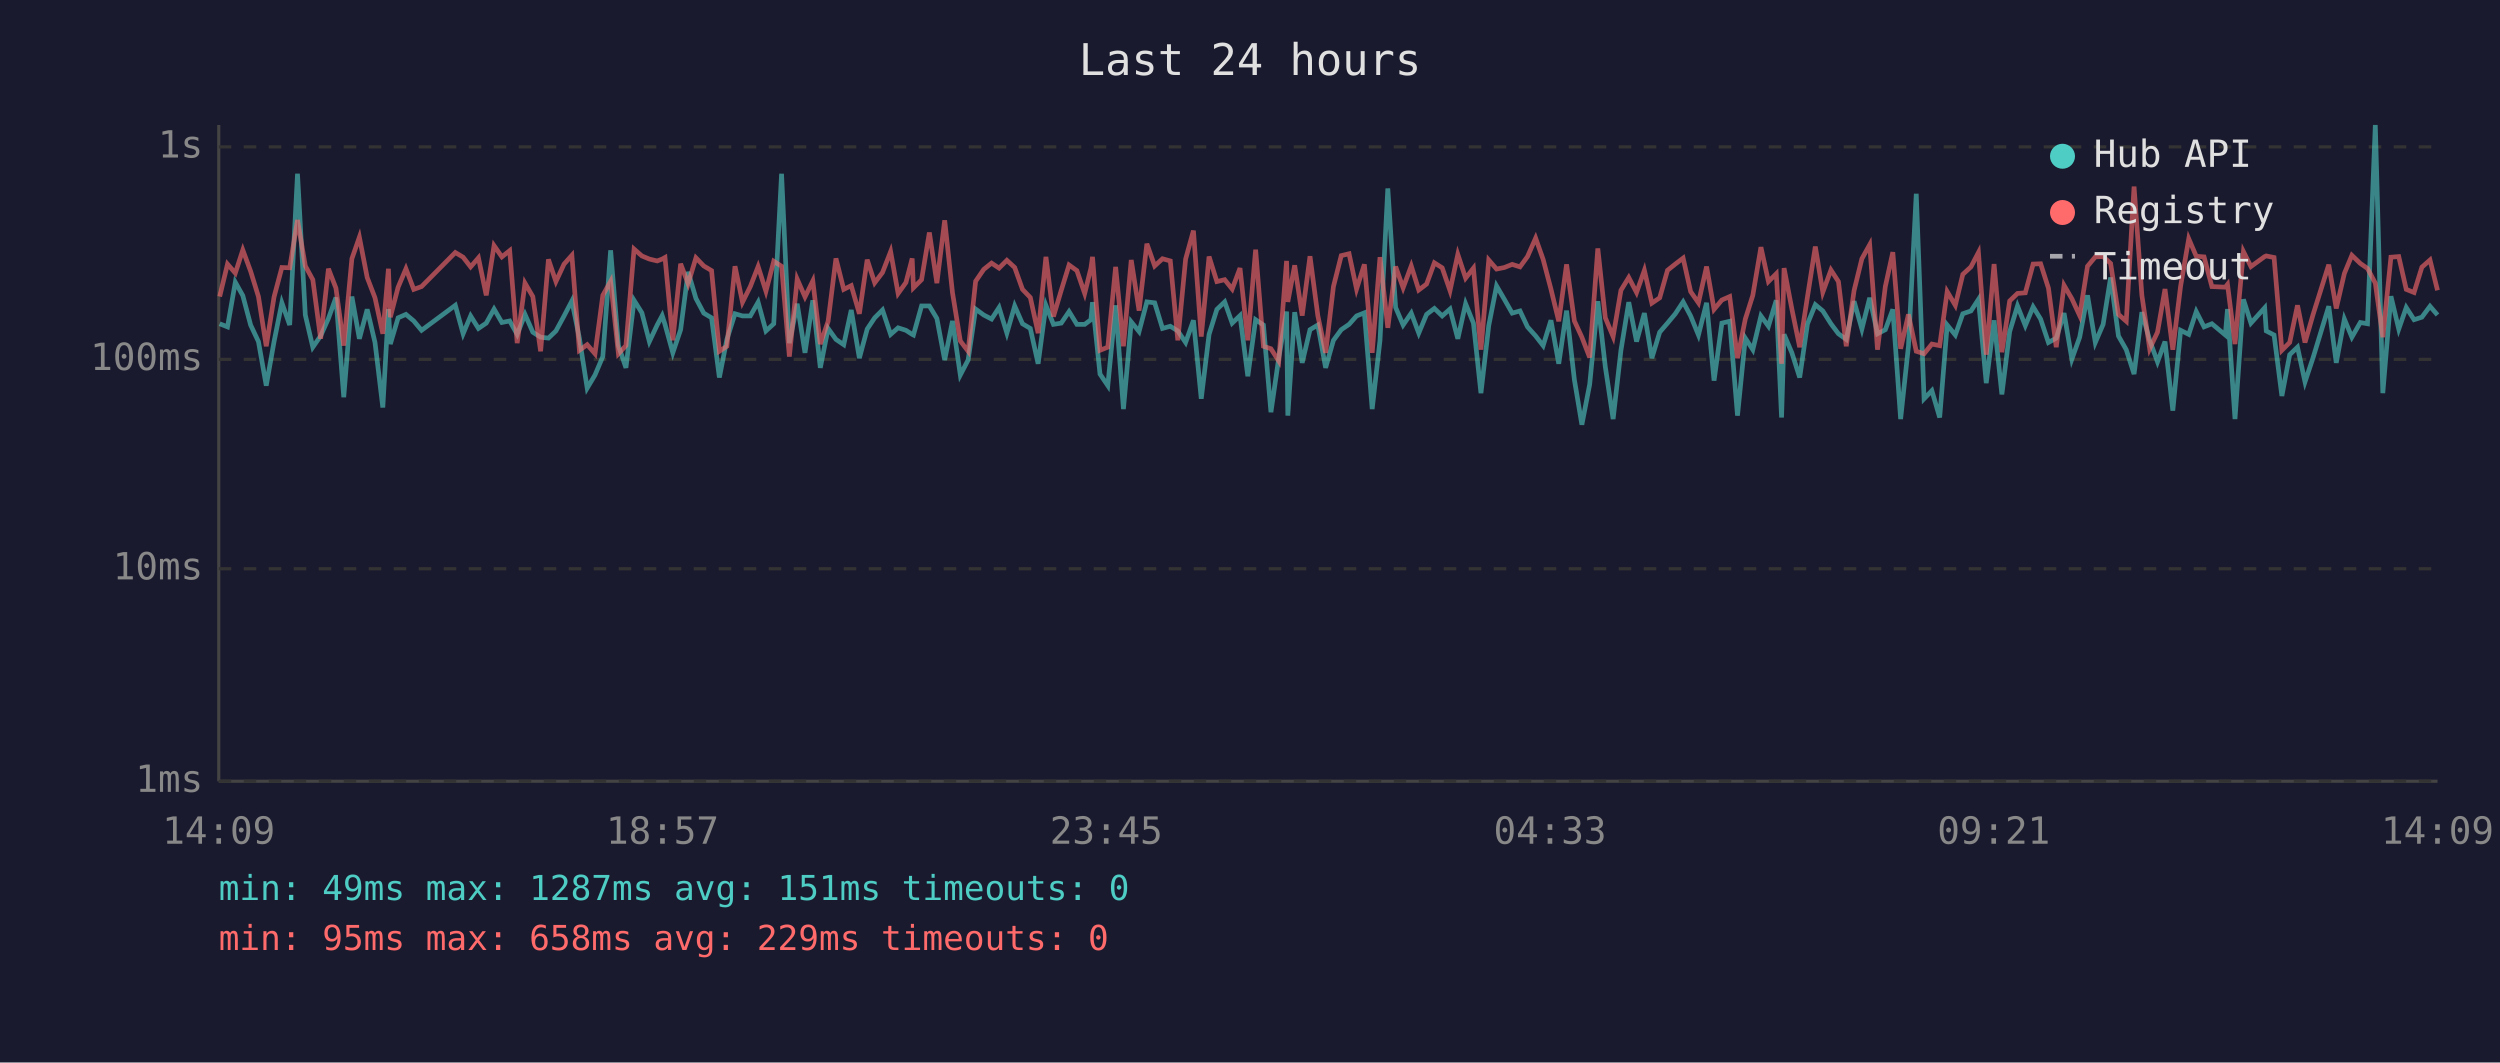
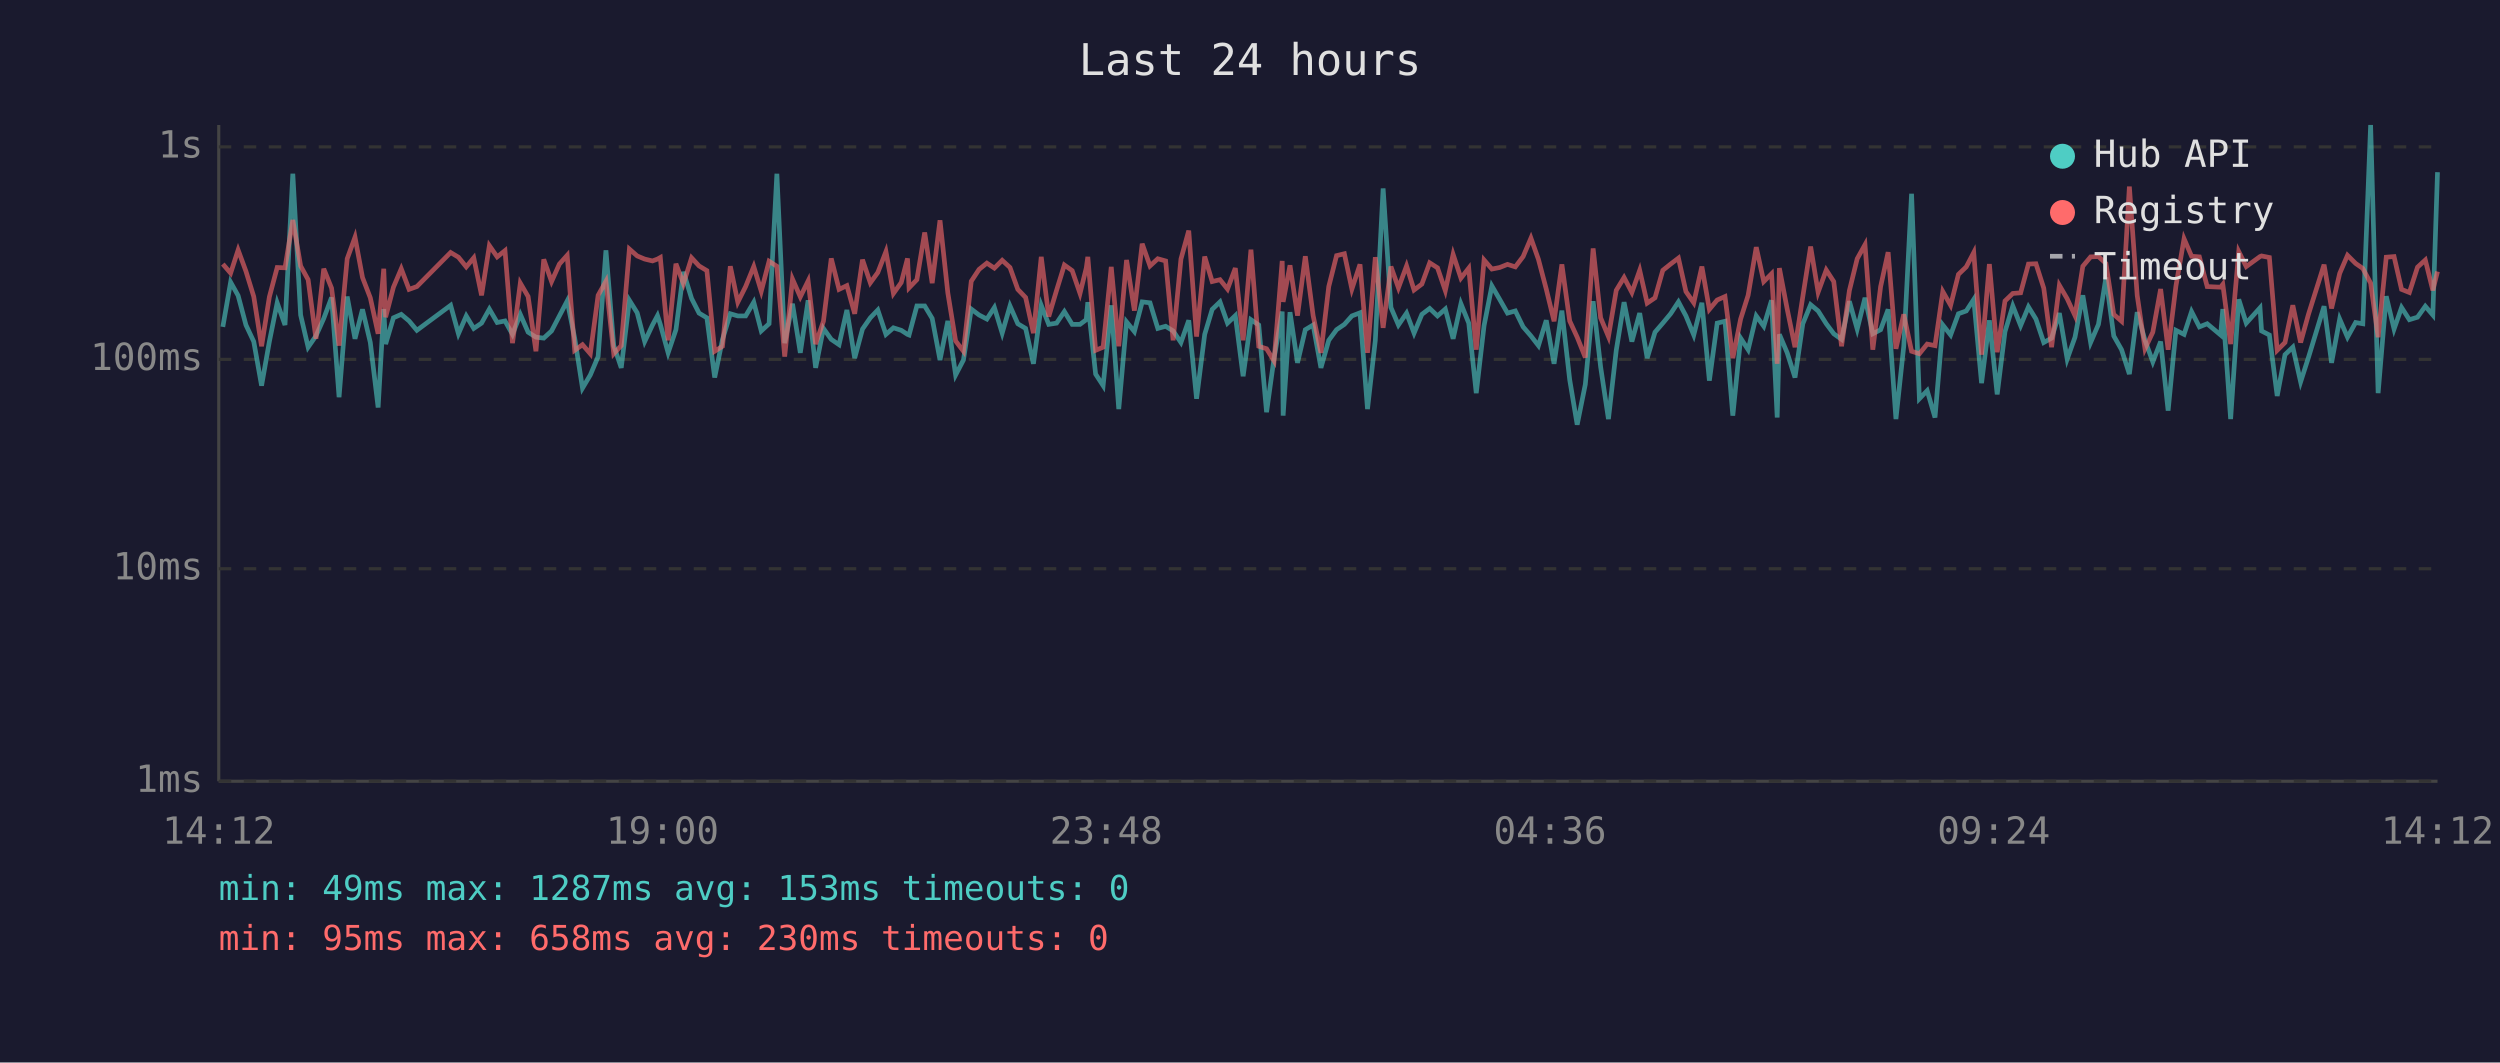
<svg xmlns="http://www.w3.org/2000/svg" viewBox="0 0 800 340" font-family="monospace" font-size="12">
  <rect width="800" height="340" fill="#1a1a2e" />
  <text x="400" y="24" fill="#e0e0e0" font-size="14" text-anchor="middle">Last 24 hours</text>
  <line x1="70" y1="40" x2="70" y2="250" stroke="#444" stroke-width="1" />
  <line x1="70" y1="250" x2="780" y2="250" stroke="#444" stroke-width="1" />
  <line x1="70" y1="250" x2="780" y2="250" stroke="#333" stroke-width="1" stroke-dasharray="4" />
  <text x="65" y="250" fill="#888" text-anchor="end" dominant-baseline="middle">1ms</text>
  <line x1="70" y1="182" x2="780" y2="182" stroke="#333" stroke-width="1" stroke-dasharray="4" />
  <text x="65" y="182" fill="#888" text-anchor="end" dominant-baseline="middle">10ms</text>
  <line x1="70" y1="115" x2="780" y2="115" stroke="#333" stroke-width="1" stroke-dasharray="4" />
  <text x="65" y="115" fill="#888" text-anchor="end" dominant-baseline="middle">100ms</text>
  <line x1="70" y1="47" x2="780" y2="47" stroke="#333" stroke-width="1" stroke-dasharray="4" />
  <text x="65" y="47" fill="#888" text-anchor="end" dominant-baseline="middle">1s</text>
-   <text x="70" y="270" fill="#888" text-anchor="middle">14:09</text>
-   <text x="212" y="270" fill="#888" text-anchor="middle">18:57</text>
-   <text x="354" y="270" fill="#888" text-anchor="middle">23:45</text>
-   <text x="496" y="270" fill="#888" text-anchor="middle">04:33</text>
-   <text x="638" y="270" fill="#888" text-anchor="middle">09:21</text>
-   <text x="780" y="270" fill="#888" text-anchor="middle">14:09</text>
-   <polyline points="70.3,103.6 72.8,104.6 75.3,90.3 77.7,94.6 80.2,104.0 82.7,109.3 85.2,123.4 87.7,109.3 90.2,96.9 92.7,104.0 95.2,55.6 97.7,100.8 100.1,111.1 102.6,107.5 105.1,101.9 107.5,95.2 110.0,127.1 112.6,94.9 115.0,108.4 117.5,99.0 120.0,109.6 122.5,130.4 124.3,98.9 124.9,110.1 127.4,101.7 129.9,100.6 132.4,102.7 134.9,105.7 145.7,97.7 148.2,106.8 150.6,101.1 153.1,105.1 155.6,103.4 158.1,98.9 160.6,103.2 163.1,102.7 165.5,107.0 168.0,100.6 170.5,106.3 173.0,107.9 175.5,108.2 177.9,105.9 180.5,101.1 183.0,96.3 185.4,108.2 187.9,124.2 190.4,120.0 192.9,114.1 195.4,80.1 197.9,110.6 200.3,117.7 202.9,96.1 205.4,100.1 207.8,109.3 210.3,104.0 211.9,101.0 212.8,103.8 215.3,112.9 217.8,105.5 220.2,87.0 222.7,95.5 225.2,100.2 227.7,101.7 230.2,120.8 232.6,108.6 235.2,100.4 237.6,101.1 240.1,101.1 242.6,96.7 245.1,105.9 247.6,103.6 250.1,55.6 252.6,109.8 255.1,97.2 257.6,112.9 260.1,96.1 262.5,117.7 265.0,105.1 267.5,108.6 270.0,110.3 272.4,99.2 275.0,114.6 277.5,105.3 279.9,101.7 282.4,99.2 285.0,107.0 287.4,104.9 289.9,105.7 291.9,107.0 292.3,107.2 294.9,97.9 297.4,97.9 299.8,101.9 302.3,115.2 304.8,102.7 307.3,120.0 309.8,115.2 312.2,98.9 314.8,100.8 317.3,102.1 319.7,98.4 322.2,106.6 324.7,97.9 327.2,103.6 329.7,105.1 332.2,116.4 334.7,97.7 337.1,103.8 339.6,103.4 342.1,99.7 344.6,103.8 347.1,103.8 349.1,102.3 349.6,96.7 352.0,119.7 354.5,123.4 357.0,97.7 359.5,130.9 362.0,103.0 364.5,106.1 367.0,96.6 369.5,96.9 372.0,105.1 374.5,104.4 376.9,105.9 379.4,109.6 381.9,102.5 384.4,127.6 386.9,107.0 389.4,99.0 391.9,96.6 394.3,103.4 396.8,101.0 399.3,120.4 401.8,102.3 404.3,104.0 406.7,131.9 409.2,114.6 411.7,99.7 412.1,133.0 414.3,99.9 416.7,116.1 419.2,105.5 421.7,104.0 424.2,117.7 426.7,108.9 429.2,105.5 431.7,103.8 434.1,101.1 436.6,100.1 439.1,130.9 441.6,108.9 444.1,60.3 446.6,98.4 449.0,104.0 451.6,100.2 454.0,106.6 456.5,100.6 459.0,98.7 461.5,101.1 464.0,98.9 466.5,108.4 469.0,97.2 471.5,103.4 473.9,125.8 476.4,104.2 478.9,91.5 481.4,95.8 483.9,100.2 486.4,99.5 488.8,104.6 491.4,107.5 493.8,110.6 496.3,102.5 498.8,116.4 501.3,99.4 503.8,121.5 506.2,135.9 508.7,123.0 511.3,96.4 513.7,117.4 516.2,134.1 518.7,112.1 521.2,96.7 523.7,109.3 526.2,100.2 528.6,114.6 531.1,106.3 533.6,103.4 536.1,100.4 538.6,96.6 541.0,101.1 543.5,107.2 546.1,96.9 548.5,121.8 551.0,103.4 553.5,102.8 556.0,133.0 558.5,108.2 560.9,111.9 563.5,101.1 565.9,104.4 568.4,96.1 570.1,133.6 570.9,107.0 573.4,112.9 575.9,120.8 578.4,103.6 580.9,97.5 583.3,99.5 585.9,103.6 588.3,106.8 590.8,108.6 593.3,96.4 595.8,105.3 598.3,95.3 600.8,106.8 603.3,105.5 605.7,99.0 608.2,134.1 610.7,110.8 613.2,62.0 615.7,127.6 618.2,125.0 620.7,133.6 623.1,104.0 625.7,107.2 628.1,100.4 630.7,99.5 633.1,95.8 635.6,122.6 638.1,102.5 640.6,126.2 643.1,106.1 645.6,97.9 648.1,104.2 650.6,98.2 653.0,102.1 655.5,109.6 658.0,108.2 660.5,100.2 663.0,114.9 665.5,107.9 668.0,94.5 670.5,109.6 673.0,103.8 675.4,88.8 677.9,107.5 680.4,111.9 682.9,119.7 685.4,99.9 687.9,108.9 690.4,115.8 692.8,109.3 695.3,131.4 697.8,105.7 700.4,107.0 702.8,99.7 705.3,104.6 707.8,103.6 712.1,107.2 712.8,98.9 715.2,134.1 717.9,95.8 720.3,103.4 724.7,98.5 725.2,105.9 727.7,107.2 730.2,126.7 732.7,113.5 735.2,111.1 737.6,122.2 740.2,114.4 745.2,98.0 747.6,116.1 750.2,102.1 752.6,107.9 755.3,103.2 757.6,103.6 760.1,40.0 762.5,125.8 765.1,94.8 767.6,105.3 770.0,98.4 772.5,102.3 775.0,101.5 777.6,98.0 780.0,100.8" fill="none" stroke="#4ecdc4" stroke-width="1.5" opacity="0.6" />
-   <polyline points="70.3,94.9 72.8,84.5 75.3,87.4 77.7,80.0 80.2,86.8 82.7,94.9 85.2,110.8 87.7,95.0 90.2,85.6 92.7,85.7 95.2,70.4 97.7,85.1 100.1,89.5 102.6,108.4 105.1,86.0 107.5,92.2 110.0,110.6 112.6,82.8 115.0,75.9 117.5,88.8 120.0,95.3 122.5,106.8 124.3,86.0 124.9,101.5 127.4,91.9 129.9,86.0 132.4,92.6 134.9,91.7 145.7,80.8 148.2,82.3 150.6,85.4 153.1,82.5 155.6,94.5 158.1,78.6 160.6,82.2 163.1,80.2 165.5,109.8 168.0,90.6 170.5,94.9 173.0,112.4 175.5,83.0 177.9,90.1 180.5,84.5 183.0,81.7 185.4,112.1 187.9,110.3 190.4,113.2 192.9,94.5 195.4,90.0 197.9,113.2 200.3,110.6 202.9,79.7 205.4,81.9 207.8,82.9 210.3,83.5 211.9,82.9 212.8,82.4 215.3,108.9 217.8,84.4 220.2,90.8 222.7,82.5 225.2,85.1 227.7,86.6 230.2,112.4 232.6,110.8 235.2,85.2 237.6,96.7 240.1,91.7 242.6,85.3 245.1,93.2 247.6,83.6 250.1,85.2 252.6,114.1 255.1,89.3 257.6,95.0 260.1,89.9 262.5,110.1 265.0,102.8 267.5,82.7 270.0,92.6 272.4,91.4 275.0,100.4 277.5,83.1 279.9,90.5 282.4,87.2 285.0,80.5 287.4,93.9 289.9,90.4 291.9,82.7 292.3,92.1 294.9,89.5 297.4,74.4 299.8,90.6 302.3,70.5 304.8,93.7 307.3,109.1 309.8,112.4 312.2,90.0 314.8,86.2 317.3,84.2 319.7,85.8 322.2,83.3 324.7,85.6 327.2,92.6 329.7,95.2 332.2,106.6 334.7,82.2 337.1,101.3 339.6,92.9 342.1,84.8 344.6,86.6 347.1,93.9 349.1,85.8 349.6,82.2 352.0,112.1 354.5,111.1 357.0,85.4 359.5,110.8 362.0,83.2 364.5,99.4 367.0,78.0 369.5,85.1 372.0,82.8 374.5,83.5 376.9,108.9 379.4,82.9 381.9,73.8 384.4,107.7 386.9,82.1 389.4,90.1 391.9,89.5 394.3,92.5 396.8,85.8 399.3,108.9 401.8,79.9 404.3,110.8 406.7,111.6 409.2,115.5 411.7,83.5 412.1,96.6 414.3,84.9 416.7,101.0 419.2,82.0 421.7,101.0 424.2,112.9 426.7,91.7 429.2,81.8 431.7,81.2 434.1,92.5 436.6,84.6 439.1,112.9 441.6,82.3 444.1,104.9 446.6,85.3 449.0,92.1 451.6,85.1 454.0,92.8 456.5,90.9 459.0,84.1 461.5,85.7 464.0,93.0 466.5,81.4 469.0,89.0 471.5,85.8 473.9,111.9 476.4,83.2 478.9,86.1 481.4,85.6 483.9,84.6 486.4,85.4 488.8,82.1 491.4,76.2 493.8,83.0 496.3,92.5 498.8,102.8 501.3,84.6 503.8,102.7 506.2,107.9 508.7,114.4 511.3,79.5 513.7,101.7 516.2,107.7 518.7,92.9 521.2,88.8 523.7,93.6 526.2,86.5 528.6,97.0 531.1,95.3 533.6,86.5 536.1,84.5 538.6,82.6 541.0,93.3 543.5,96.9 546.1,85.3 548.5,99.0 551.0,96.0 553.5,94.9 556.0,114.6 558.5,102.1 560.9,94.5 563.5,79.1 565.9,90.1 568.4,87.6 570.1,116.4 570.9,85.8 573.4,98.9 575.9,111.1 578.4,94.9 580.9,78.9 583.3,93.5 585.9,86.4 588.3,90.1 590.8,110.8 593.3,93.0 595.8,82.8 598.3,78.3 600.8,111.9 603.3,91.7 605.7,80.7 608.2,111.6 610.7,100.6 613.2,112.4 615.7,113.2 618.2,110.1 620.7,110.6 623.1,93.3 625.7,97.7 628.1,87.8 630.7,85.4 633.1,80.8 635.6,113.5 638.1,84.5 640.6,112.7 643.1,96.3 645.6,93.9 648.1,93.7 650.6,84.5 653.0,84.4 655.5,92.2 658.0,111.1 660.5,91.3 663.0,95.6 665.5,101.0 668.0,85.2 670.5,82.2 673.0,82.1 675.4,84.3 677.9,100.6 680.4,102.8 682.9,59.7 685.4,94.5 687.9,111.6 690.4,106.3 692.8,92.5 695.3,111.9 697.8,91.5 700.4,76.4 702.8,82.0 705.3,82.2 707.8,91.7 712.1,91.9 712.8,91.0 715.2,110.1 717.9,80.5 720.3,85.3 724.7,82.1 725.2,81.9 727.7,82.4 730.2,112.1 732.7,109.6 735.2,97.7 737.6,109.6 740.2,100.6 745.2,84.7 747.6,98.7 750.2,87.5 752.6,81.7 755.3,84.3 757.6,85.9 760.1,90.6 762.5,107.9 765.1,82.3 767.6,82.1 770.0,92.6 772.5,93.6 775.0,85.5 777.6,83.2 780.0,92.9" fill="none" stroke="#ff6b6b" stroke-width="1.5" opacity="0.6" />
+   <text x="70" y="270" fill="#888" text-anchor="middle">14:12</text>
+   <text x="212" y="270" fill="#888" text-anchor="middle">19:00</text>
+   <text x="354" y="270" fill="#888" text-anchor="middle">23:48</text>
+   <text x="496" y="270" fill="#888" text-anchor="middle">04:36</text>
+   <text x="638" y="270" fill="#888" text-anchor="middle">09:24</text>
+   <text x="780" y="270" fill="#888" text-anchor="middle">14:12</text>
+   <polyline points="71.3,104.6 73.8,90.3 76.2,94.6 78.7,104.0 81.2,109.3 83.7,123.4 86.2,109.3 88.7,96.9 91.2,104.0 93.7,55.6 96.2,100.8 98.6,111.1 101.1,107.5 103.6,101.9 106.1,95.2 108.5,127.1 111.1,94.9 113.6,108.4 116.0,99.0 118.5,109.6 121.0,130.4 122.8,98.9 123.4,110.1 125.9,101.7 128.4,100.6 130.9,102.7 133.4,105.7 144.2,97.7 146.7,106.8 149.2,101.1 151.6,105.1 154.1,103.4 156.6,98.9 159.1,103.2 161.6,102.7 164.0,107.0 166.5,100.6 169.0,106.3 171.5,107.9 174.0,108.2 176.5,105.9 179.0,101.1 181.5,96.3 183.9,108.2 186.4,124.2 188.9,120.0 191.4,114.1 193.9,80.1 196.4,110.6 198.8,117.7 201.4,96.1 203.9,100.1 206.3,109.3 208.8,104.0 210.4,101.0 211.3,103.8 213.8,112.9 216.3,105.5 218.7,87.0 221.3,95.5 223.7,100.2 226.2,101.7 228.7,120.8 231.2,108.6 233.7,100.4 236.1,101.1 238.6,101.1 241.2,96.7 243.6,105.9 246.1,103.6 248.6,55.6 251.1,109.8 253.6,97.2 256.1,112.9 258.6,96.1 261.0,117.7 263.5,105.1 266.0,108.6 268.5,110.3 271.0,99.2 273.5,114.6 276.0,105.3 278.5,101.7 280.9,99.2 283.5,107.0 285.9,104.9 288.4,105.7 290.4,107.0 290.9,107.2 293.4,97.9 295.9,97.9 298.3,101.9 300.8,115.2 303.3,102.7 305.8,120.0 308.3,115.2 310.8,98.9 313.3,100.8 315.8,102.1 318.2,98.4 320.7,106.6 323.2,97.9 325.7,103.6 328.2,105.1 330.7,116.4 333.2,97.7 335.6,103.8 338.1,103.4 340.6,99.7 343.1,103.8 345.6,103.8 347.6,102.3 348.1,96.7 350.6,119.7 353.0,123.4 355.6,97.7 358.0,130.9 360.5,103.0 363.0,106.1 365.5,96.6 368.0,96.9 370.5,105.1 373.0,104.4 375.4,105.9 377.9,109.6 380.4,102.5 382.9,127.6 385.5,107.0 387.9,99.0 390.4,96.6 392.8,103.4 395.3,101.0 397.8,120.4 400.3,102.3 402.8,104.0 405.3,131.9 407.7,114.6 410.3,99.7 410.6,133.0 412.8,99.9 415.2,116.1 417.7,105.5 420.2,104.0 422.7,117.7 425.2,108.9 427.7,105.5 430.2,103.8 432.6,101.1 435.2,100.1 437.6,130.9 440.1,108.9 442.6,60.3 445.1,98.4 447.5,104.0 450.1,100.2 452.5,106.6 455.0,100.6 457.5,98.7 460.0,101.1 462.5,98.9 465.0,108.4 467.5,97.2 470.0,103.4 472.4,125.8 474.9,104.2 477.4,91.5 479.9,95.8 482.4,100.2 484.9,99.5 487.4,104.6 489.9,107.5 492.3,110.6 494.8,102.5 497.3,116.4 499.8,99.4 502.3,121.5 504.7,135.9 507.3,123.0 509.8,96.4 512.2,117.4 514.7,134.1 517.2,112.1 519.7,96.7 522.2,109.3 524.7,100.2 527.1,114.6 529.6,106.3 532.1,103.4 534.6,100.4 537.1,96.6 539.5,101.1 542.0,107.2 544.6,96.9 547.0,121.8 549.5,103.4 552.0,102.8 554.5,133.0 557.0,108.2 559.4,111.9 562.0,101.1 564.4,104.4 566.9,96.1 568.7,133.6 569.4,107.0 571.9,112.9 574.4,120.8 576.9,103.6 579.4,97.5 581.8,99.5 584.4,103.6 586.8,106.8 589.3,108.6 591.8,96.4 594.3,105.3 596.8,95.3 599.3,106.8 601.8,105.5 604.2,99.0 606.7,134.1 609.2,110.8 611.7,62.0 614.2,127.6 616.7,125.0 619.2,133.6 621.7,104.0 624.2,107.2 626.7,100.4 629.2,99.5 631.6,95.8 634.1,122.6 636.6,102.5 639.1,126.2 641.6,106.1 644.1,97.9 646.6,104.2 649.1,98.2 651.5,102.1 654.0,109.6 656.5,108.2 659.0,100.2 661.5,114.9 664.0,107.9 666.5,94.5 669.0,109.6 671.5,103.8 673.9,88.8 676.4,107.5 678.9,111.9 681.4,119.7 683.9,99.9 686.4,108.9 688.9,115.8 691.4,109.3 693.8,131.4 696.3,105.7 698.9,107.0 701.3,99.7 703.8,104.6 706.3,103.6 710.6,107.2 711.3,98.9 713.8,134.1 716.4,95.8 718.8,103.4 723.2,98.5 723.7,105.9 726.2,107.2 728.7,126.7 731.2,113.5 733.7,111.1 736.2,122.2 738.7,114.4 743.7,98.0 746.1,116.1 748.7,102.1 751.2,107.9 753.8,103.2 756.1,103.6 758.6,40.0 761.0,125.8 763.6,94.8 766.1,105.3 768.5,98.4 771.0,102.3 773.6,101.5 776.1,98.0 778.5,100.8 780.0,55.1" fill="none" stroke="#4ecdc4" stroke-width="1.5" opacity="0.6" />
+   <polyline points="71.3,84.5 73.8,87.4 76.2,80.0 78.7,86.8 81.2,94.9 83.7,110.8 86.2,95.0 88.7,85.6 91.2,85.7 93.7,70.4 96.2,85.1 98.6,89.5 101.1,108.4 103.6,86.0 106.1,92.2 108.5,110.6 111.1,82.8 113.6,75.9 116.0,88.8 118.5,95.3 121.0,106.8 122.8,86.0 123.4,101.5 125.9,91.9 128.4,86.0 130.9,92.6 133.4,91.7 144.2,80.8 146.7,82.3 149.2,85.4 151.6,82.5 154.1,94.5 156.6,78.6 159.1,82.2 161.6,80.2 164.0,109.8 166.5,90.6 169.0,94.9 171.5,112.4 174.0,83.0 176.5,90.1 179.0,84.5 181.5,81.7 183.9,112.1 186.4,110.3 188.9,113.2 191.4,94.5 193.9,90.0 196.4,113.2 198.8,110.6 201.4,79.7 203.9,81.9 206.3,82.9 208.8,83.5 210.4,82.9 211.3,82.4 213.8,108.9 216.3,84.4 218.7,90.8 221.3,82.5 223.7,85.1 226.2,86.6 228.7,112.4 231.2,110.8 233.7,85.2 236.1,96.7 238.6,91.7 241.2,85.3 243.6,93.2 246.1,83.6 248.6,85.2 251.1,114.1 253.6,89.3 256.1,95.0 258.6,89.9 261.0,110.1 263.5,102.8 266.0,82.7 268.5,92.6 271.0,91.4 273.5,100.4 276.0,83.1 278.5,90.5 280.9,87.2 283.5,80.5 285.9,93.9 288.4,90.4 290.4,82.7 290.9,92.1 293.4,89.5 295.9,74.4 298.3,90.6 300.8,70.5 303.3,93.7 305.8,109.1 308.3,112.4 310.8,90.0 313.3,86.2 315.8,84.2 318.2,85.8 320.7,83.3 323.2,85.6 325.7,92.6 328.2,95.2 330.7,106.6 333.2,82.2 335.6,101.3 338.1,92.9 340.6,84.8 343.1,86.6 345.6,93.9 347.6,85.8 348.1,82.2 350.6,112.1 353.0,111.1 355.6,85.4 358.0,110.8 360.5,83.2 363.0,99.4 365.5,78.0 368.0,85.1 370.5,82.8 373.0,83.5 375.4,108.9 377.9,82.9 380.4,73.8 382.9,107.7 385.5,82.1 387.9,90.1 390.4,89.5 392.8,92.5 395.3,85.8 397.8,108.9 400.3,79.9 402.8,110.8 405.3,111.6 407.7,115.5 410.3,83.5 410.6,96.6 412.8,84.9 415.2,101.0 417.7,82.0 420.2,101.0 422.7,112.9 425.2,91.7 427.7,81.8 430.2,81.2 432.6,92.5 435.2,84.6 437.6,112.9 440.1,82.3 442.6,104.9 445.1,85.3 447.5,92.1 450.1,85.1 452.5,92.8 455.0,90.9 457.5,84.1 460.0,85.7 462.5,93.0 465.0,81.4 467.5,89.0 470.0,85.8 472.4,111.9 474.9,83.2 477.4,86.1 479.9,85.6 482.4,84.6 484.9,85.4 487.4,82.1 489.9,76.2 492.3,83.0 494.8,92.5 497.3,102.8 499.8,84.6 502.3,102.7 504.7,107.9 507.3,114.4 509.8,79.5 512.2,101.7 514.7,107.7 517.2,92.9 519.7,88.8 522.2,93.6 524.7,86.5 527.1,97.0 529.6,95.3 532.1,86.5 534.6,84.5 537.1,82.6 539.5,93.3 542.0,96.9 544.6,85.3 547.0,99.0 549.5,96.0 552.0,94.9 554.5,114.6 557.0,102.1 559.4,94.5 562.0,79.1 564.4,90.1 566.9,87.6 568.7,116.4 569.4,85.8 571.9,98.9 574.4,111.1 576.9,94.9 579.4,78.9 581.8,93.5 584.4,86.4 586.8,90.1 589.3,110.8 591.8,93.0 594.3,82.8 596.8,78.3 599.3,111.9 601.8,91.7 604.2,80.7 606.7,111.6 609.2,100.6 611.7,112.4 614.2,113.2 616.7,110.1 619.2,110.6 621.7,93.3 624.2,97.7 626.7,87.8 629.2,85.4 631.6,80.8 634.1,113.5 636.6,84.5 639.1,112.7 641.6,96.3 644.1,93.9 646.6,93.7 649.1,84.5 651.5,84.4 654.0,92.2 656.5,111.1 659.0,91.3 661.5,95.6 664.0,101.0 666.5,85.2 669.0,82.2 671.5,82.1 673.9,84.3 676.4,100.6 678.9,102.8 681.4,59.7 683.9,94.5 686.4,111.6 688.9,106.3 691.4,92.5 693.8,111.9 696.3,91.5 698.9,76.4 701.3,82.0 703.8,82.2 706.3,91.7 710.6,91.9 711.3,91.0 713.8,110.1 716.4,80.5 718.8,85.3 723.2,82.1 723.7,81.9 726.2,82.4 728.7,112.1 731.2,109.6 733.7,97.7 736.2,109.6 738.7,100.6 743.7,84.7 746.1,98.7 748.7,87.5 751.2,81.7 753.8,84.3 756.1,85.9 758.6,90.6 761.0,107.9 763.6,82.3 766.1,82.1 768.5,92.6 771.0,93.6 773.6,85.5 776.1,83.2 778.5,92.9 780.0,86.9" fill="none" stroke="#ff6b6b" stroke-width="1.5" opacity="0.6" />
  <circle cx="660" cy="50" r="4" fill="#4ecdc4" />
  <text x="670" y="50" fill="#e0e0e0" dominant-baseline="middle">Hub API</text>
  <circle cx="660" cy="68" r="4" fill="#ff6b6b" />
  <text x="670" y="68" fill="#e0e0e0" dominant-baseline="middle">Registry</text>
  <line x1="656" y1="82" x2="664" y2="82" stroke="#e0e0e0" stroke-width="1.5" stroke-dasharray="4,3" opacity="0.7" />
  <text x="670" y="86" fill="#e0e0e0" dominant-baseline="middle">Timeout</text>
-   <text x="70" y="288" fill="#4ecdc4" font-size="11">min: 49ms  max: 1287ms  avg: 151ms  timeouts: 0</text>
-   <text x="70" y="304" fill="#ff6b6b" font-size="11">min: 95ms  max: 658ms  avg: 229ms  timeouts: 0</text>
+   <text x="70" y="288" fill="#4ecdc4" font-size="11">min: 49ms  max: 1287ms  avg: 153ms  timeouts: 0</text>
+   <text x="70" y="304" fill="#ff6b6b" font-size="11">min: 95ms  max: 658ms  avg: 230ms  timeouts: 0</text>
</svg>
